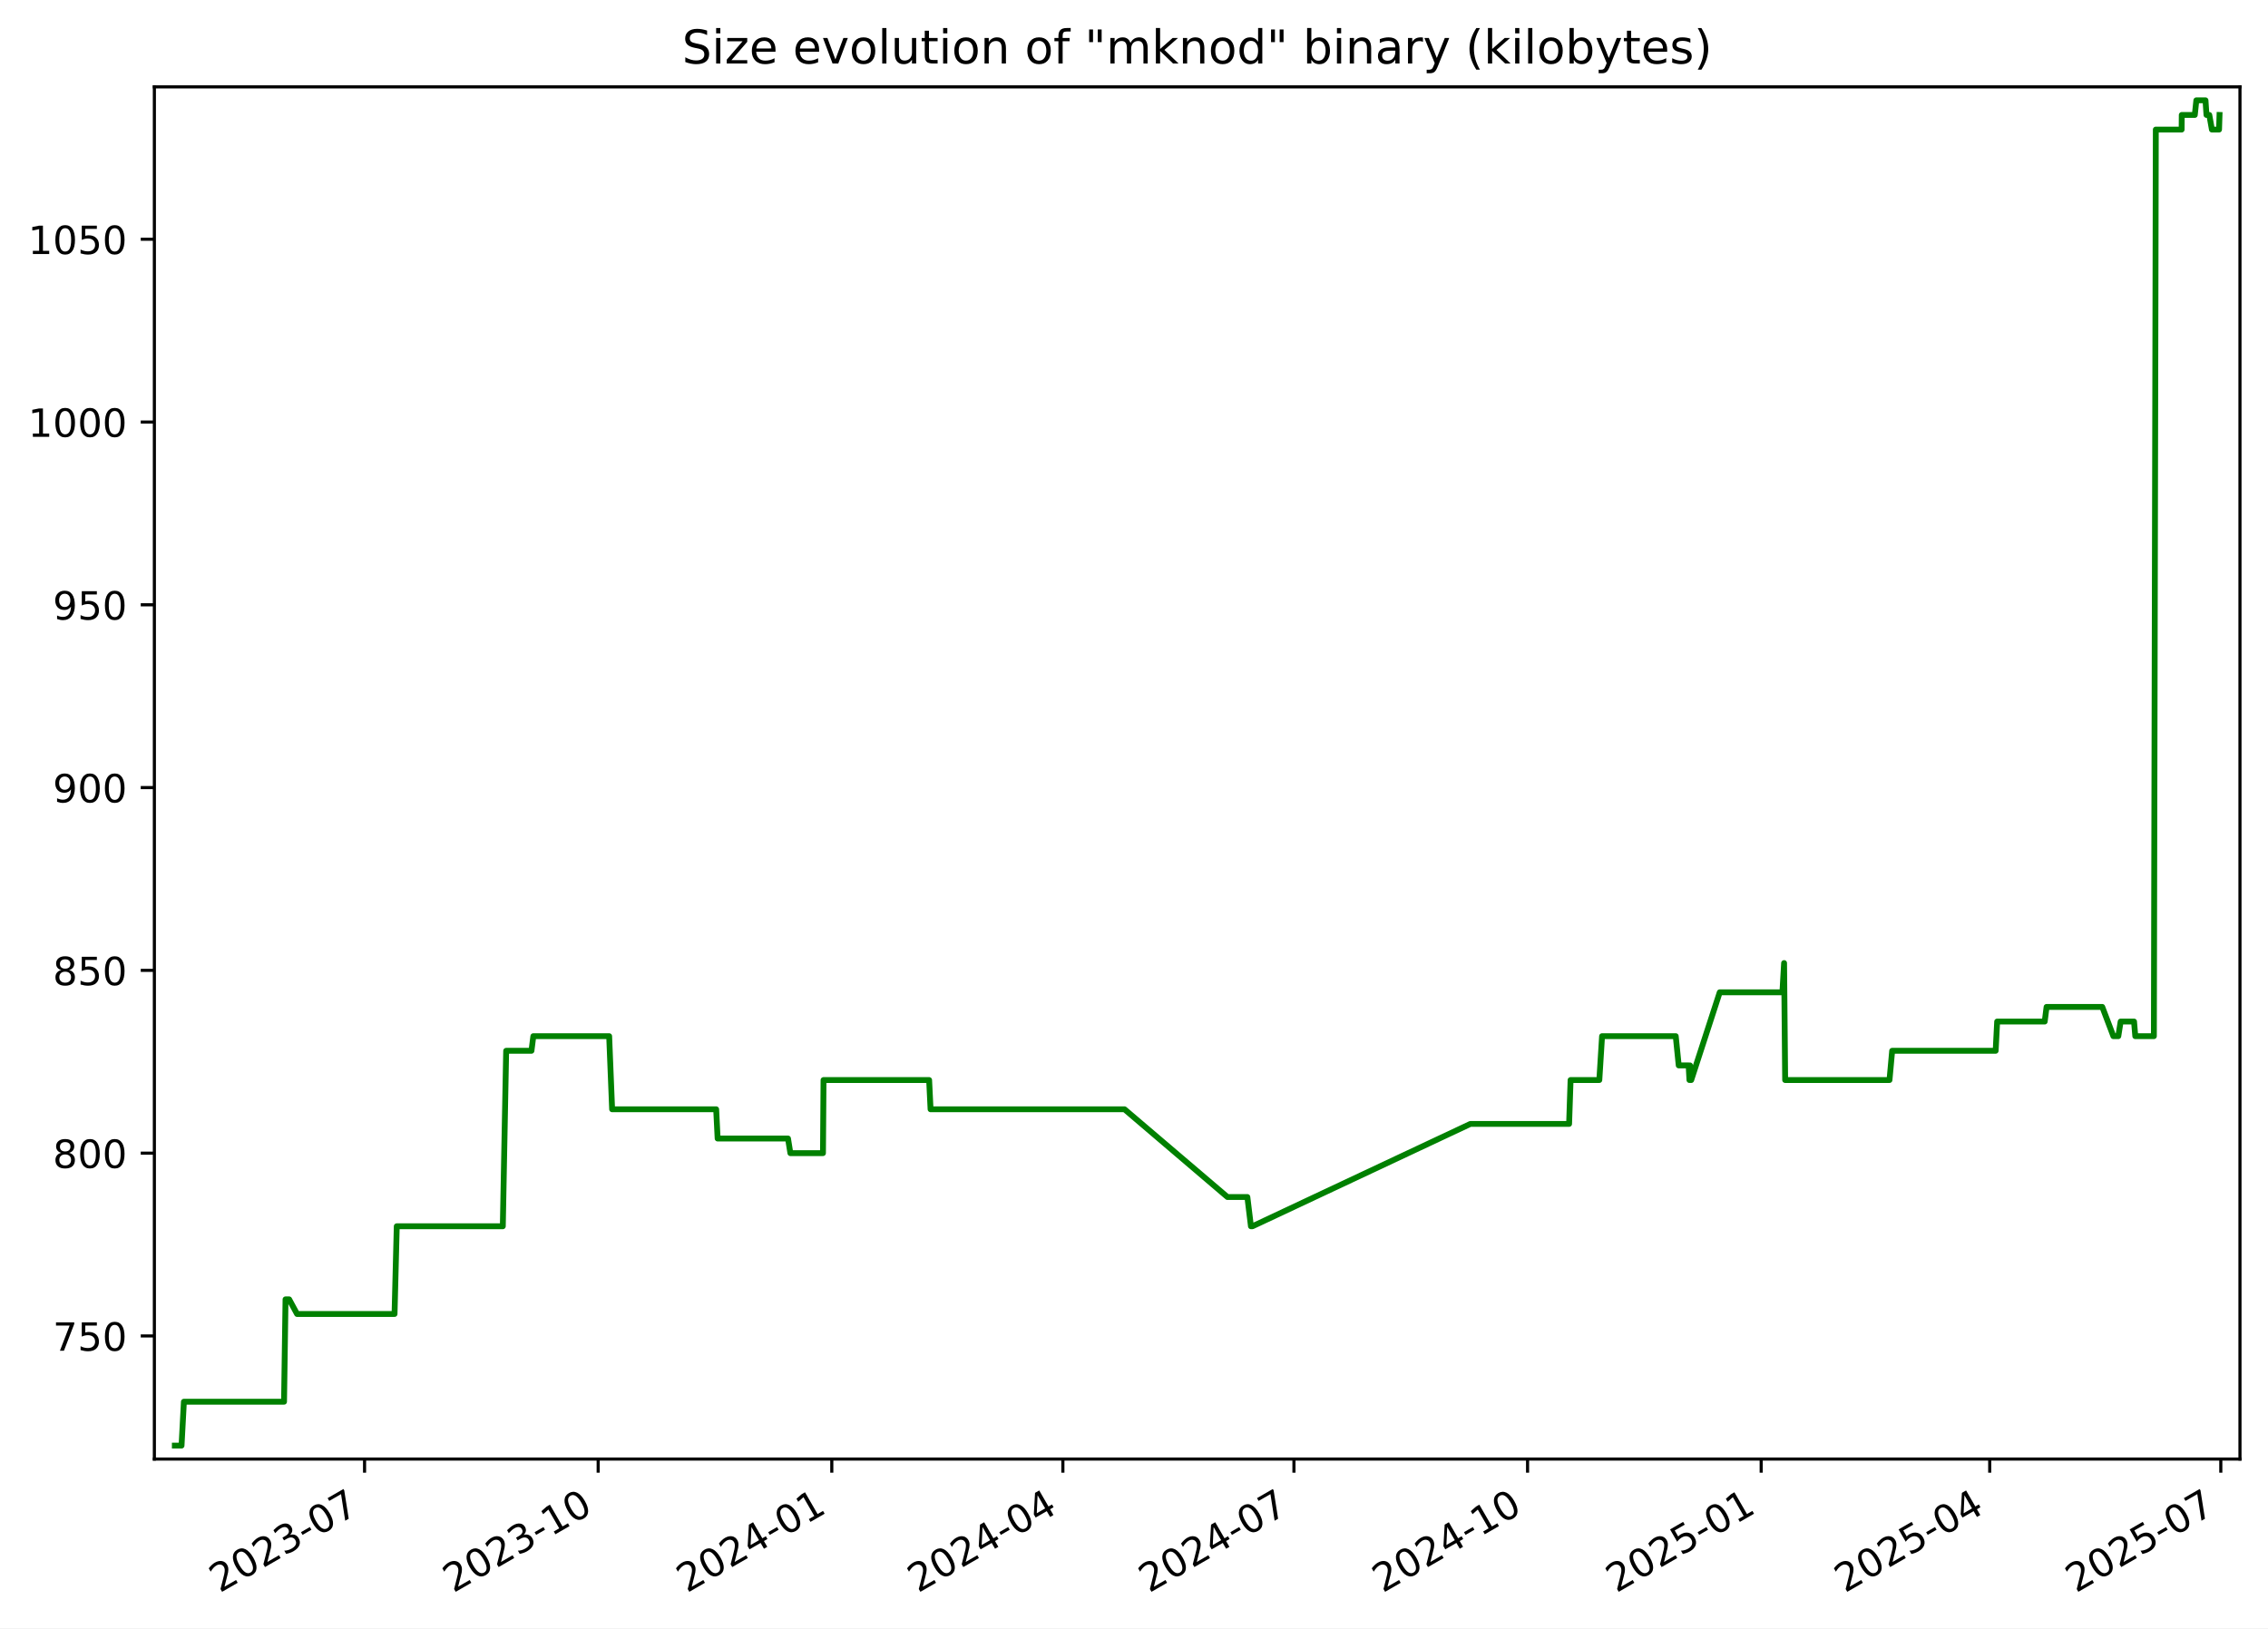
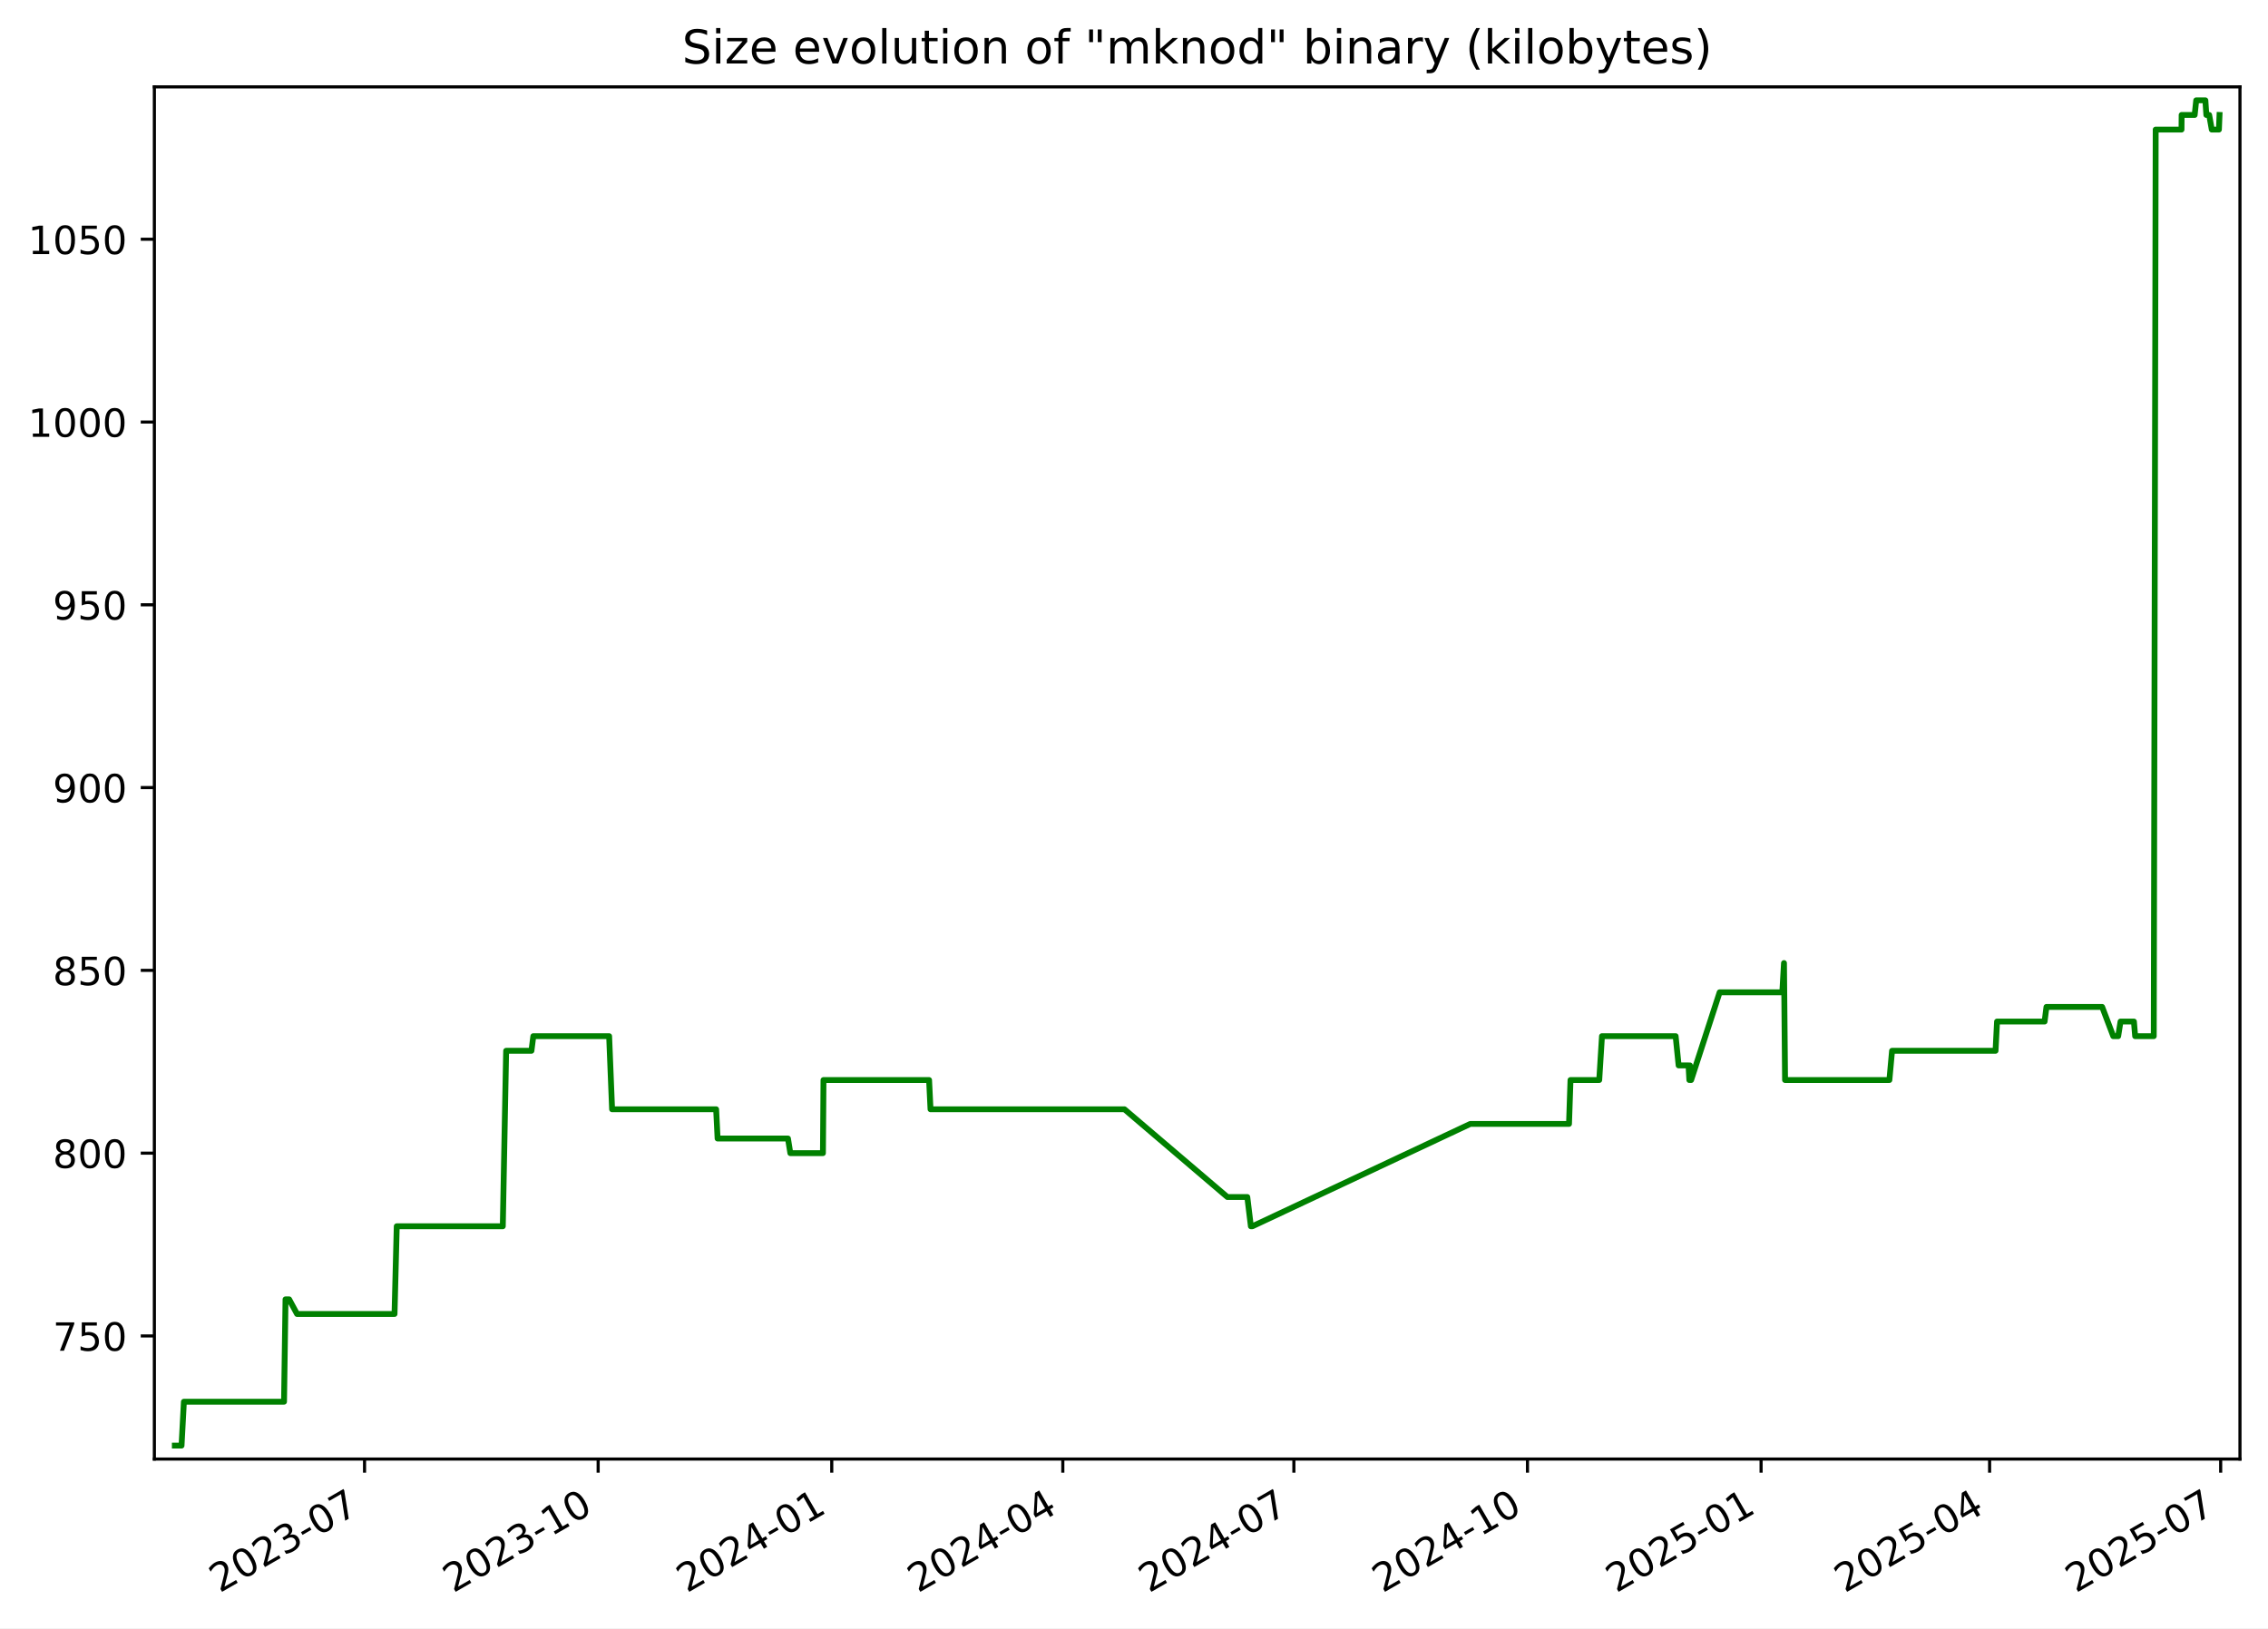
<svg xmlns="http://www.w3.org/2000/svg" xmlns:xlink="http://www.w3.org/1999/xlink" width="582.53pt" height="418.303pt" viewBox="0 0 582.53 418.303" version="1.1">
  <defs>
    <style type="text/css">*{stroke-linejoin: round; stroke-linecap: butt}</style>
  </defs>
  <g id="figure_1">
    <g id="patch_1">
      <path d="M -0 418.303  L 582.53 418.303  L 582.53 0  L -0 0  z " style="fill: #ffffff" />
    </g>
    <g id="axes_1">
      <g id="patch_2">
        <path d="M 39.65 374.83  L 575.33 374.83  L 575.33 22.318  L 39.65 22.318  z " style="fill: #ffffff" />
      </g>
      <g id="matplotlib.axis_1">
        <g id="xtick_1">
          <g id="line2d_1">
            <defs>
-               <path id="m5fc59eeb77" d="M 0 0  L 0 3.5  " style="stroke: #000000; stroke-width: 0.8" />
+               <path id="ma6e992147c" d="M 0 0  L 0 3.5  " style="stroke: #000000; stroke-width: 0.8" />
            </defs>
            <g>
-               <use xlink:href="#m5fc59eeb77" x="93.636" y="374.83" style="stroke: #000000; stroke-width: 0.8" />
+               <use xlink:href="#ma6e992147c" x="93.633" y="374.83" style="stroke: #000000; stroke-width: 0.8" />
            </g>
          </g>
          <g id="text_1">
-             <g transform="translate(56.411 409.302) rotate(-30) scale(0.1 -0.1)">
+             <g transform="translate(56.40795 409.302) rotate(-30) scale(0.1 -0.1)">
              <defs>
                <path id="DejaVuSans-32" d="M 1228 531  L 3431 531  L 3431 0  L 469 0  L 469 531  Q 828 903 1448 1529  Q 2069 2156 2228 2338  Q 2531 2678 2651 2914  Q 2772 3150 2772 3378  Q 2772 3750 2511 3984  Q 2250 4219 1831 4219  Q 1534 4219 1204 4116  Q 875 4013 500 3803  L 500 4441  Q 881 4594 1212 4672  Q 1544 4750 1819 4750  Q 2544 4750 2975 4387  Q 3406 4025 3406 3419  Q 3406 3131 3298 2873  Q 3191 2616 2906 2266  Q 2828 2175 2409 1742  Q 1991 1309 1228 531  z " transform="scale(0.015625)" />
                <path id="DejaVuSans-30" d="M 2034 4250  Q 1547 4250 1301 3770  Q 1056 3291 1056 2328  Q 1056 1369 1301 889  Q 1547 409 2034 409  Q 2525 409 2770 889  Q 3016 1369 3016 2328  Q 3016 3291 2770 3770  Q 2525 4250 2034 4250  z M 2034 4750  Q 2819 4750 3233 4129  Q 3647 3509 3647 2328  Q 3647 1150 3233 529  Q 2819 -91 2034 -91  Q 1250 -91 836 529  Q 422 1150 422 2328  Q 422 3509 836 4129  Q 1250 4750 2034 4750  z " transform="scale(0.015625)" />
                <path id="DejaVuSans-33" d="M 2597 2516  Q 3050 2419 3304 2112  Q 3559 1806 3559 1356  Q 3559 666 3084 287  Q 2609 -91 1734 -91  Q 1441 -91 1130 -33  Q 819 25 488 141  L 488 750  Q 750 597 1062 519  Q 1375 441 1716 441  Q 2309 441 2620 675  Q 2931 909 2931 1356  Q 2931 1769 2642 2001  Q 2353 2234 1838 2234  L 1294 2234  L 1294 2753  L 1863 2753  Q 2328 2753 2575 2939  Q 2822 3125 2822 3475  Q 2822 3834 2567 4026  Q 2313 4219 1838 4219  Q 1578 4219 1281 4162  Q 984 4106 628 3988  L 628 4550  Q 988 4650 1302 4700  Q 1616 4750 1894 4750  Q 2613 4750 3031 4423  Q 3450 4097 3450 3541  Q 3450 3153 3228 2886  Q 3006 2619 2597 2516  z " transform="scale(0.015625)" />
                <path id="DejaVuSans-2d" d="M 313 2009  L 1997 2009  L 1997 1497  L 313 1497  L 313 2009  z " transform="scale(0.015625)" />
                <path id="DejaVuSans-37" d="M 525 4666  L 3525 4666  L 3525 4397  L 1831 0  L 1172 0  L 2766 4134  L 525 4134  L 525 4666  z " transform="scale(0.015625)" />
              </defs>
              <use xlink:href="#DejaVuSans-32" />
              <use xlink:href="#DejaVuSans-30" x="63.623" />
              <use xlink:href="#DejaVuSans-32" x="127.246" />
              <use xlink:href="#DejaVuSans-33" x="190.869" />
              <use xlink:href="#DejaVuSans-2d" x="254.492" />
              <use xlink:href="#DejaVuSans-30" x="290.576" />
              <use xlink:href="#DejaVuSans-37" x="354.199" />
            </g>
          </g>
        </g>
        <g id="xtick_2">
          <g id="line2d_2">
            <g>
-               <use xlink:href="#m5fc59eeb77" x="153.64" y="374.83" style="stroke: #000000; stroke-width: 0.8" />
+               <use xlink:href="#ma6e992147c" x="153.633" y="374.83" style="stroke: #000000; stroke-width: 0.8" />
            </g>
          </g>
          <g id="text_2">
-             <g transform="translate(116.415 409.302) rotate(-30) scale(0.1 -0.1)">
+             <g transform="translate(116.4082 409.302) rotate(-30) scale(0.1 -0.1)">
              <defs>
                <path id="DejaVuSans-31" d="M 794 531  L 1825 531  L 1825 4091  L 703 3866  L 703 4441  L 1819 4666  L 2450 4666  L 2450 531  L 3481 531  L 3481 0  L 794 0  L 794 531  z " transform="scale(0.015625)" />
              </defs>
              <use xlink:href="#DejaVuSans-32" />
              <use xlink:href="#DejaVuSans-30" x="63.623" />
              <use xlink:href="#DejaVuSans-32" x="127.246" />
              <use xlink:href="#DejaVuSans-33" x="190.869" />
              <use xlink:href="#DejaVuSans-2d" x="254.492" />
              <use xlink:href="#DejaVuSans-31" x="290.576" />
              <use xlink:href="#DejaVuSans-30" x="354.199" />
            </g>
          </g>
        </g>
        <g id="xtick_3">
          <g id="line2d_3">
            <g>
-               <use xlink:href="#m5fc59eeb77" x="213.644" y="374.83" style="stroke: #000000; stroke-width: 0.8" />
+               <use xlink:href="#ma6e992147c" x="213.633" y="374.83" style="stroke: #000000; stroke-width: 0.8" />
            </g>
          </g>
          <g id="text_3">
-             <g transform="translate(176.419 409.302) rotate(-30) scale(0.1 -0.1)">
+             <g transform="translate(176.4084 409.302) rotate(-30) scale(0.1 -0.1)">
              <defs>
                <path id="DejaVuSans-34" d="M 2419 4116  L 825 1625  L 2419 1625  L 2419 4116  z M 2253 4666  L 3047 4666  L 3047 1625  L 3713 1625  L 3713 1100  L 3047 1100  L 3047 0  L 2419 0  L 2419 1100  L 313 1100  L 313 1709  L 2253 4666  z " transform="scale(0.015625)" />
              </defs>
              <use xlink:href="#DejaVuSans-32" />
              <use xlink:href="#DejaVuSans-30" x="63.623" />
              <use xlink:href="#DejaVuSans-32" x="127.246" />
              <use xlink:href="#DejaVuSans-34" x="190.869" />
              <use xlink:href="#DejaVuSans-2d" x="254.492" />
              <use xlink:href="#DejaVuSans-30" x="290.576" />
              <use xlink:href="#DejaVuSans-31" x="354.199" />
            </g>
          </g>
        </g>
        <g id="xtick_4">
          <g id="line2d_4">
            <g>
-               <use xlink:href="#m5fc59eeb77" x="272.996" y="374.83" style="stroke: #000000; stroke-width: 0.8" />
+               <use xlink:href="#ma6e992147c" x="272.981" y="374.83" style="stroke: #000000; stroke-width: 0.8" />
            </g>
          </g>
          <g id="text_4">
-             <g transform="translate(235.7708 409.302) rotate(-30) scale(0.1 -0.1)">
+             <g transform="translate(235.7565 409.302) rotate(-30) scale(0.1 -0.1)">
              <use xlink:href="#DejaVuSans-32" />
              <use xlink:href="#DejaVuSans-30" x="63.623" />
              <use xlink:href="#DejaVuSans-32" x="127.246" />
              <use xlink:href="#DejaVuSans-34" x="190.869" />
              <use xlink:href="#DejaVuSans-2d" x="254.492" />
              <use xlink:href="#DejaVuSans-30" x="290.576" />
              <use xlink:href="#DejaVuSans-34" x="354.199" />
            </g>
          </g>
        </g>
        <g id="xtick_5">
          <g id="line2d_5">
            <g>
-               <use xlink:href="#m5fc59eeb77" x="332.347" y="374.83" style="stroke: #000000; stroke-width: 0.8" />
+               <use xlink:href="#ma6e992147c" x="332.329" y="374.83" style="stroke: #000000; stroke-width: 0.8" />
            </g>
          </g>
          <g id="text_5">
-             <g transform="translate(295.1225 409.302) rotate(-30) scale(0.1 -0.1)">
+             <g transform="translate(295.1045 409.302) rotate(-30) scale(0.1 -0.1)">
              <use xlink:href="#DejaVuSans-32" />
              <use xlink:href="#DejaVuSans-30" x="63.623" />
              <use xlink:href="#DejaVuSans-32" x="127.246" />
              <use xlink:href="#DejaVuSans-34" x="190.869" />
              <use xlink:href="#DejaVuSans-2d" x="254.492" />
              <use xlink:href="#DejaVuSans-30" x="290.576" />
              <use xlink:href="#DejaVuSans-37" x="354.199" />
            </g>
          </g>
        </g>
        <g id="xtick_6">
          <g id="line2d_6">
            <g>
-               <use xlink:href="#m5fc59eeb77" x="392.351" y="374.83" style="stroke: #000000; stroke-width: 0.8" />
+               <use xlink:href="#ma6e992147c" x="392.33" y="374.83" style="stroke: #000000; stroke-width: 0.8" />
            </g>
          </g>
          <g id="text_6">
-             <g transform="translate(355.1265 409.302) rotate(-30) scale(0.1 -0.1)">
+             <g transform="translate(355.1048 409.302) rotate(-30) scale(0.1 -0.1)">
              <use xlink:href="#DejaVuSans-32" />
              <use xlink:href="#DejaVuSans-30" x="63.623" />
              <use xlink:href="#DejaVuSans-32" x="127.246" />
              <use xlink:href="#DejaVuSans-34" x="190.869" />
              <use xlink:href="#DejaVuSans-2d" x="254.492" />
              <use xlink:href="#DejaVuSans-31" x="290.576" />
              <use xlink:href="#DejaVuSans-30" x="354.199" />
            </g>
          </g>
        </g>
        <g id="xtick_7">
          <g id="line2d_7">
            <g>
-               <use xlink:href="#m5fc59eeb77" x="452.355" y="374.83" style="stroke: #000000; stroke-width: 0.8" />
+               <use xlink:href="#ma6e992147c" x="452.33" y="374.83" style="stroke: #000000; stroke-width: 0.8" />
            </g>
          </g>
          <g id="text_7">
-             <g transform="translate(415.1305 409.302) rotate(-30) scale(0.1 -0.1)">
+             <g transform="translate(415.105 409.302) rotate(-30) scale(0.1 -0.1)">
              <defs>
                <path id="DejaVuSans-35" d="M 691 4666  L 3169 4666  L 3169 4134  L 1269 4134  L 1269 2991  Q 1406 3038 1543 3061  Q 1681 3084 1819 3084  Q 2600 3084 3056 2656  Q 3513 2228 3513 1497  Q 3513 744 3044 326  Q 2575 -91 1722 -91  Q 1428 -91 1123 -41  Q 819 9 494 109  L 494 744  Q 775 591 1075 516  Q 1375 441 1709 441  Q 2250 441 2565 725  Q 2881 1009 2881 1497  Q 2881 1984 2565 2268  Q 2250 2553 1709 2553  Q 1456 2553 1204 2497  Q 953 2441 691 2322  L 691 4666  z " transform="scale(0.015625)" />
              </defs>
              <use xlink:href="#DejaVuSans-32" />
              <use xlink:href="#DejaVuSans-30" x="63.623" />
              <use xlink:href="#DejaVuSans-32" x="127.246" />
              <use xlink:href="#DejaVuSans-35" x="190.869" />
              <use xlink:href="#DejaVuSans-2d" x="254.492" />
              <use xlink:href="#DejaVuSans-30" x="290.576" />
              <use xlink:href="#DejaVuSans-31" x="354.199" />
            </g>
          </g>
        </g>
        <g id="xtick_8">
          <g id="line2d_8">
            <g>
-               <use xlink:href="#m5fc59eeb77" x="511.055" y="374.83" style="stroke: #000000; stroke-width: 0.8" />
+               <use xlink:href="#ma6e992147c" x="511.026" y="374.83" style="stroke: #000000; stroke-width: 0.8" />
            </g>
          </g>
          <g id="text_8">
-             <g transform="translate(473.8301 409.302) rotate(-30) scale(0.1 -0.1)">
+             <g transform="translate(473.8009 409.302) rotate(-30) scale(0.1 -0.1)">
              <use xlink:href="#DejaVuSans-32" />
              <use xlink:href="#DejaVuSans-30" x="63.623" />
              <use xlink:href="#DejaVuSans-32" x="127.246" />
              <use xlink:href="#DejaVuSans-35" x="190.869" />
              <use xlink:href="#DejaVuSans-2d" x="254.492" />
              <use xlink:href="#DejaVuSans-30" x="290.576" />
              <use xlink:href="#DejaVuSans-34" x="354.199" />
            </g>
          </g>
        </g>
        <g id="xtick_9">
          <g id="line2d_9">
            <g>
-               <use xlink:href="#m5fc59eeb77" x="570.407" y="374.83" style="stroke: #000000; stroke-width: 0.8" />
+               <use xlink:href="#ma6e992147c" x="570.374" y="374.83" style="stroke: #000000; stroke-width: 0.8" />
            </g>
          </g>
          <g id="text_9">
-             <g transform="translate(533.1819 409.302) rotate(-30) scale(0.1 -0.1)">
+             <g transform="translate(533.1489 409.302) rotate(-30) scale(0.1 -0.1)">
              <use xlink:href="#DejaVuSans-32" />
              <use xlink:href="#DejaVuSans-30" x="63.623" />
              <use xlink:href="#DejaVuSans-32" x="127.246" />
              <use xlink:href="#DejaVuSans-35" x="190.869" />
              <use xlink:href="#DejaVuSans-2d" x="254.492" />
              <use xlink:href="#DejaVuSans-30" x="290.576" />
              <use xlink:href="#DejaVuSans-37" x="354.199" />
            </g>
          </g>
        </g>
      </g>
      <g id="matplotlib.axis_2">
        <g id="ytick_1">
          <g id="line2d_10">
            <defs>
-               <path id="m96cfb6b742" d="M 0 0  L -3.5 0  " style="stroke: #000000; stroke-width: 0.8" />
+               <path id="mefb0d5272a" d="M 0 0  L -3.5 0  " style="stroke: #000000; stroke-width: 0.8" />
            </defs>
            <g>
-               <use xlink:href="#m96cfb6b742" x="39.65" y="343.2" style="stroke: #000000; stroke-width: 0.8" />
+               <use xlink:href="#mefb0d5272a" x="39.65" y="343.2" style="stroke: #000000; stroke-width: 0.8" />
            </g>
          </g>
          <g id="text_10">
            <g transform="translate(13.5625 346.9994) scale(0.1 -0.1)">
              <use xlink:href="#DejaVuSans-37" />
              <use xlink:href="#DejaVuSans-35" x="63.623" />
              <use xlink:href="#DejaVuSans-30" x="127.246" />
            </g>
          </g>
        </g>
        <g id="ytick_2">
          <g id="line2d_11">
            <g>
-               <use xlink:href="#m96cfb6b742" x="39.65" y="296.244" style="stroke: #000000; stroke-width: 0.8" />
+               <use xlink:href="#mefb0d5272a" x="39.65" y="296.244" style="stroke: #000000; stroke-width: 0.8" />
            </g>
          </g>
          <g id="text_11">
            <g transform="translate(13.5625 300.0429) scale(0.1 -0.1)">
              <defs>
                <path id="DejaVuSans-38" d="M 2034 2216  Q 1584 2216 1326 1975  Q 1069 1734 1069 1313  Q 1069 891 1326 650  Q 1584 409 2034 409  Q 2484 409 2743 651  Q 3003 894 3003 1313  Q 3003 1734 2745 1975  Q 2488 2216 2034 2216  z M 1403 2484  Q 997 2584 770 2862  Q 544 3141 544 3541  Q 544 4100 942 4425  Q 1341 4750 2034 4750  Q 2731 4750 3128 4425  Q 3525 4100 3525 3541  Q 3525 3141 3298 2862  Q 3072 2584 2669 2484  Q 3125 2378 3379 2068  Q 3634 1759 3634 1313  Q 3634 634 3220 271  Q 2806 -91 2034 -91  Q 1263 -91 848 271  Q 434 634 434 1313  Q 434 1759 690 2068  Q 947 2378 1403 2484  z M 1172 3481  Q 1172 3119 1398 2916  Q 1625 2713 2034 2713  Q 2441 2713 2670 2916  Q 2900 3119 2900 3481  Q 2900 3844 2670 4047  Q 2441 4250 2034 4250  Q 1625 4250 1398 4047  Q 1172 3844 1172 3481  z " transform="scale(0.015625)" />
              </defs>
              <use xlink:href="#DejaVuSans-38" />
              <use xlink:href="#DejaVuSans-30" x="63.623" />
              <use xlink:href="#DejaVuSans-30" x="127.246" />
            </g>
          </g>
        </g>
        <g id="ytick_3">
          <g id="line2d_12">
            <g>
-               <use xlink:href="#m96cfb6b742" x="39.65" y="249.287" style="stroke: #000000; stroke-width: 0.8" />
+               <use xlink:href="#mefb0d5272a" x="39.65" y="249.287" style="stroke: #000000; stroke-width: 0.8" />
            </g>
          </g>
          <g id="text_12">
            <g transform="translate(13.5625 253.0864) scale(0.1 -0.1)">
              <use xlink:href="#DejaVuSans-38" />
              <use xlink:href="#DejaVuSans-35" x="63.623" />
              <use xlink:href="#DejaVuSans-30" x="127.246" />
            </g>
          </g>
        </g>
        <g id="ytick_4">
          <g id="line2d_13">
            <g>
-               <use xlink:href="#m96cfb6b742" x="39.65" y="202.331" style="stroke: #000000; stroke-width: 0.8" />
+               <use xlink:href="#mefb0d5272a" x="39.65" y="202.331" style="stroke: #000000; stroke-width: 0.8" />
            </g>
          </g>
          <g id="text_13">
            <g transform="translate(13.5625 206.1299) scale(0.1 -0.1)">
              <defs>
                <path id="DejaVuSans-39" d="M 703 97  L 703 672  Q 941 559 1184 500  Q 1428 441 1663 441  Q 2288 441 2617 861  Q 2947 1281 2994 2138  Q 2813 1869 2534 1725  Q 2256 1581 1919 1581  Q 1219 1581 811 2004  Q 403 2428 403 3163  Q 403 3881 828 4315  Q 1253 4750 1959 4750  Q 2769 4750 3195 4129  Q 3622 3509 3622 2328  Q 3622 1225 3098 567  Q 2575 -91 1691 -91  Q 1453 -91 1209 -44  Q 966 3 703 97  z M 1959 2075  Q 2384 2075 2632 2365  Q 2881 2656 2881 3163  Q 2881 3666 2632 3958  Q 2384 4250 1959 4250  Q 1534 4250 1286 3958  Q 1038 3666 1038 3163  Q 1038 2656 1286 2365  Q 1534 2075 1959 2075  z " transform="scale(0.015625)" />
              </defs>
              <use xlink:href="#DejaVuSans-39" />
              <use xlink:href="#DejaVuSans-30" x="63.623" />
              <use xlink:href="#DejaVuSans-30" x="127.246" />
            </g>
          </g>
        </g>
        <g id="ytick_5">
          <g id="line2d_14">
            <g>
-               <use xlink:href="#m96cfb6b742" x="39.65" y="155.374" style="stroke: #000000; stroke-width: 0.8" />
+               <use xlink:href="#mefb0d5272a" x="39.65" y="155.374" style="stroke: #000000; stroke-width: 0.8" />
            </g>
          </g>
          <g id="text_14">
            <g transform="translate(13.5625 159.1733) scale(0.1 -0.1)">
              <use xlink:href="#DejaVuSans-39" />
              <use xlink:href="#DejaVuSans-35" x="63.623" />
              <use xlink:href="#DejaVuSans-30" x="127.246" />
            </g>
          </g>
        </g>
        <g id="ytick_6">
          <g id="line2d_15">
            <g>
-               <use xlink:href="#m96cfb6b742" x="39.65" y="108.418" style="stroke: #000000; stroke-width: 0.8" />
+               <use xlink:href="#mefb0d5272a" x="39.65" y="108.418" style="stroke: #000000; stroke-width: 0.8" />
            </g>
          </g>
          <g id="text_15">
            <g transform="translate(7.2 112.2168) scale(0.1 -0.1)">
              <use xlink:href="#DejaVuSans-31" />
              <use xlink:href="#DejaVuSans-30" x="63.623" />
              <use xlink:href="#DejaVuSans-30" x="127.246" />
              <use xlink:href="#DejaVuSans-30" x="190.869" />
            </g>
          </g>
        </g>
        <g id="ytick_7">
          <g id="line2d_16">
            <g>
-               <use xlink:href="#m96cfb6b742" x="39.65" y="61.461" style="stroke: #000000; stroke-width: 0.8" />
+               <use xlink:href="#mefb0d5272a" x="39.65" y="61.461" style="stroke: #000000; stroke-width: 0.8" />
            </g>
          </g>
          <g id="text_16">
            <g transform="translate(7.2 65.2603) scale(0.1 -0.1)">
              <use xlink:href="#DejaVuSans-31" />
              <use xlink:href="#DejaVuSans-30" x="63.623" />
              <use xlink:href="#DejaVuSans-35" x="127.246" />
              <use xlink:href="#DejaVuSans-30" x="190.869" />
            </g>
          </g>
        </g>
      </g>
      <g id="line2d_17">
-         <path d="M 44.902 371.374  L 46.628 371.374  L 47.232 360.105  L 72.956 360.105  L 73.338 333.809  L 74.27 333.809  L 76.303 337.565  L 101.338 337.565  L 101.906 315.026  L 129.148 315.026  L 130.007 269.948  L 136.506 269.948  L 136.985 266.192  L 156.464 266.192  L 157.22 284.974  L 183.948 284.974  L 184.321 292.487  L 202.401 292.487  L 203.006 296.244  L 211.38 296.244  L 211.521 277.461  L 238.647 277.461  L 239.013 284.974  L 288.832 284.974  L 315.267 307.513  L 320.383 307.513  L 321.301 315.026  L 321.699 315.026  L 377.667 288.731  L 403.019 288.731  L 403.399 277.461  L 410.782 277.461  L 411.487 266.192  L 430.41 266.192  L 431.175 273.705  L 433.723 273.705  L 433.93 277.461  L 434.073 273.705  L 434.269 277.461  L 434.386 277.461  L 441.712 254.922  L 457.805 254.922  L 458.24 247.409  L 458.513 277.461  L 485.311 277.461  L 485.996 269.948  L 512.58 269.948  L 512.965 262.435  L 525.18 262.435  L 525.656 258.678  L 539.963 258.678  L 542.813 266.192  L 544.083 266.192  L 544.683 262.435  L 548.126 262.435  L 548.44 266.192  L 553.221 266.192  L 553.716 33.287  L 560.348 33.287  L 560.378 29.531  L 563.728 29.531  L 564.124 25.774  L 566.476 25.774  L 566.728 29.531  L 567.453 29.531  L 568.12 33.287  L 569.958 33.287  L 570.078 29.531  L 570.078 29.531  " clip-path="url(#p302f43a75e)" style="fill: none; stroke: #008000; stroke-width: 1.5; stroke-linecap: square" />
+         <path d="M 44.902 371.374  L 46.628 371.374  L 47.232 360.105  L 72.954 360.105  L 73.336 333.809  L 74.268 333.809  L 76.301 337.565  L 101.335 337.565  L 101.903 315.026  L 129.143 315.026  L 130.002 269.948  L 136.501 269.948  L 136.98 266.192  L 156.457 266.192  L 157.213 284.974  L 183.939 284.974  L 184.312 292.487  L 202.391 292.487  L 202.996 296.244  L 211.37 296.244  L 211.511 277.461  L 238.635 277.461  L 239.001 284.974  L 288.817 284.974  L 315.25 307.513  L 320.365 307.513  L 321.284 315.026  L 321.681 315.026  L 377.646 288.731  L 402.997 288.731  L 403.377 277.461  L 410.759 277.461  L 411.464 266.192  L 430.385 266.192  L 431.151 273.705  L 433.698 273.705  L 433.906 277.461  L 434.049 273.705  L 434.245 277.461  L 434.362 277.461  L 441.687 254.922  L 457.779 254.922  L 458.214 247.409  L 458.488 277.461  L 485.283 277.461  L 485.968 269.948  L 512.551 269.948  L 512.935 262.435  L 525.15 262.435  L 525.626 258.678  L 539.932 258.678  L 542.782 266.192  L 544.052 266.192  L 544.652 262.435  L 548.095 262.435  L 548.408 266.192  L 553.189 266.192  L 553.684 33.287  L 560.316 33.287  L 560.346 29.531  L 563.696 29.531  L 564.091 25.774  L 566.443 25.774  L 566.695 29.531  L 567.421 29.531  L 568.087 33.287  L 569.925 33.287  L 570.078 29.531  L 570.078 29.531  " clip-path="url(#p85cdf45a64)" style="fill: none; stroke: #008000; stroke-width: 1.5; stroke-linecap: square" />
      </g>
      <g id="patch_3">
        <path d="M 39.65 374.83  L 39.65 22.318  " style="fill: none; stroke: #000000; stroke-width: 0.8; stroke-linejoin: miter; stroke-linecap: square" />
      </g>
      <g id="patch_4">
        <path d="M 575.33 374.83  L 575.33 22.318  " style="fill: none; stroke: #000000; stroke-width: 0.8; stroke-linejoin: miter; stroke-linecap: square" />
      </g>
      <g id="patch_5">
        <path d="M 39.65 374.83  L 575.33 374.83  " style="fill: none; stroke: #000000; stroke-width: 0.8; stroke-linejoin: miter; stroke-linecap: square" />
      </g>
      <g id="patch_6">
        <path d="M 39.65 22.318  L 575.33 22.318  " style="fill: none; stroke: #000000; stroke-width: 0.8; stroke-linejoin: miter; stroke-linecap: square" />
      </g>
      <g id="text_17">
        <g transform="translate(175.1928 16.31812) scale(0.12 -0.12)">
          <defs>
            <path id="DejaVuSans-53" d="M 3425 4513  L 3425 3897  Q 3066 4069 2747 4153  Q 2428 4238 2131 4238  Q 1616 4238 1336 4038  Q 1056 3838 1056 3469  Q 1056 3159 1242 3001  Q 1428 2844 1947 2747  L 2328 2669  Q 3034 2534 3370 2195  Q 3706 1856 3706 1288  Q 3706 609 3251 259  Q 2797 -91 1919 -91  Q 1588 -91 1214 -16  Q 841 59 441 206  L 441 856  Q 825 641 1194 531  Q 1563 422 1919 422  Q 2459 422 2753 634  Q 3047 847 3047 1241  Q 3047 1584 2836 1778  Q 2625 1972 2144 2069  L 1759 2144  Q 1053 2284 737 2584  Q 422 2884 422 3419  Q 422 4038 858 4394  Q 1294 4750 2059 4750  Q 2388 4750 2728 4690  Q 3069 4631 3425 4513  z " transform="scale(0.015625)" />
            <path id="DejaVuSans-69" d="M 603 3500  L 1178 3500  L 1178 0  L 603 0  L 603 3500  z M 603 4863  L 1178 4863  L 1178 4134  L 603 4134  L 603 4863  z " transform="scale(0.015625)" />
            <path id="DejaVuSans-7a" d="M 353 3500  L 3084 3500  L 3084 2975  L 922 459  L 3084 459  L 3084 0  L 275 0  L 275 525  L 2438 3041  L 353 3041  L 353 3500  z " transform="scale(0.015625)" />
            <path id="DejaVuSans-65" d="M 3597 1894  L 3597 1613  L 953 1613  Q 991 1019 1311 708  Q 1631 397 2203 397  Q 2534 397 2845 478  Q 3156 559 3463 722  L 3463 178  Q 3153 47 2828 -22  Q 2503 -91 2169 -91  Q 1331 -91 842 396  Q 353 884 353 1716  Q 353 2575 817 3079  Q 1281 3584 2069 3584  Q 2775 3584 3186 3129  Q 3597 2675 3597 1894  z M 3022 2063  Q 3016 2534 2758 2815  Q 2500 3097 2075 3097  Q 1594 3097 1305 2825  Q 1016 2553 972 2059  L 3022 2063  z " transform="scale(0.015625)" />
            <path id="DejaVuSans-20" transform="scale(0.015625)" />
            <path id="DejaVuSans-76" d="M 191 3500  L 800 3500  L 1894 563  L 2988 3500  L 3597 3500  L 2284 0  L 1503 0  L 191 3500  z " transform="scale(0.015625)" />
            <path id="DejaVuSans-6f" d="M 1959 3097  Q 1497 3097 1228 2736  Q 959 2375 959 1747  Q 959 1119 1226 758  Q 1494 397 1959 397  Q 2419 397 2687 759  Q 2956 1122 2956 1747  Q 2956 2369 2687 2733  Q 2419 3097 1959 3097  z M 1959 3584  Q 2709 3584 3137 3096  Q 3566 2609 3566 1747  Q 3566 888 3137 398  Q 2709 -91 1959 -91  Q 1206 -91 779 398  Q 353 888 353 1747  Q 353 2609 779 3096  Q 1206 3584 1959 3584  z " transform="scale(0.015625)" />
            <path id="DejaVuSans-6c" d="M 603 4863  L 1178 4863  L 1178 0  L 603 0  L 603 4863  z " transform="scale(0.015625)" />
            <path id="DejaVuSans-75" d="M 544 1381  L 544 3500  L 1119 3500  L 1119 1403  Q 1119 906 1312 657  Q 1506 409 1894 409  Q 2359 409 2629 706  Q 2900 1003 2900 1516  L 2900 3500  L 3475 3500  L 3475 0  L 2900 0  L 2900 538  Q 2691 219 2414 64  Q 2138 -91 1772 -91  Q 1169 -91 856 284  Q 544 659 544 1381  z M 1991 3584  L 1991 3584  z " transform="scale(0.015625)" />
            <path id="DejaVuSans-74" d="M 1172 4494  L 1172 3500  L 2356 3500  L 2356 3053  L 1172 3053  L 1172 1153  Q 1172 725 1289 603  Q 1406 481 1766 481  L 2356 481  L 2356 0  L 1766 0  Q 1100 0 847 248  Q 594 497 594 1153  L 594 3053  L 172 3053  L 172 3500  L 594 3500  L 594 4494  L 1172 4494  z " transform="scale(0.015625)" />
            <path id="DejaVuSans-6e" d="M 3513 2113  L 3513 0  L 2938 0  L 2938 2094  Q 2938 2591 2744 2837  Q 2550 3084 2163 3084  Q 1697 3084 1428 2787  Q 1159 2491 1159 1978  L 1159 0  L 581 0  L 581 3500  L 1159 3500  L 1159 2956  Q 1366 3272 1645 3428  Q 1925 3584 2291 3584  Q 2894 3584 3203 3211  Q 3513 2838 3513 2113  z " transform="scale(0.015625)" />
            <path id="DejaVuSans-66" d="M 2375 4863  L 2375 4384  L 1825 4384  Q 1516 4384 1395 4259  Q 1275 4134 1275 3809  L 1275 3500  L 2222 3500  L 2222 3053  L 1275 3053  L 1275 0  L 697 0  L 697 3053  L 147 3053  L 147 3500  L 697 3500  L 697 3744  Q 697 4328 969 4595  Q 1241 4863 1831 4863  L 2375 4863  z " transform="scale(0.015625)" />
            <path id="DejaVuSans-22" d="M 1147 4666  L 1147 2931  L 616 2931  L 616 4666  L 1147 4666  z M 2328 4666  L 2328 2931  L 1797 2931  L 1797 4666  L 2328 4666  z " transform="scale(0.015625)" />
            <path id="DejaVuSans-6d" d="M 3328 2828  Q 3544 3216 3844 3400  Q 4144 3584 4550 3584  Q 5097 3584 5394 3201  Q 5691 2819 5691 2113  L 5691 0  L 5113 0  L 5113 2094  Q 5113 2597 4934 2840  Q 4756 3084 4391 3084  Q 3944 3084 3684 2787  Q 3425 2491 3425 1978  L 3425 0  L 2847 0  L 2847 2094  Q 2847 2600 2669 2842  Q 2491 3084 2119 3084  Q 1678 3084 1418 2786  Q 1159 2488 1159 1978  L 1159 0  L 581 0  L 581 3500  L 1159 3500  L 1159 2956  Q 1356 3278 1631 3431  Q 1906 3584 2284 3584  Q 2666 3584 2933 3390  Q 3200 3197 3328 2828  z " transform="scale(0.015625)" />
            <path id="DejaVuSans-6b" d="M 581 4863  L 1159 4863  L 1159 1991  L 2875 3500  L 3609 3500  L 1753 1863  L 3688 0  L 2938 0  L 1159 1709  L 1159 0  L 581 0  L 581 4863  z " transform="scale(0.015625)" />
            <path id="DejaVuSans-64" d="M 2906 2969  L 2906 4863  L 3481 4863  L 3481 0  L 2906 0  L 2906 525  Q 2725 213 2448 61  Q 2172 -91 1784 -91  Q 1150 -91 751 415  Q 353 922 353 1747  Q 353 2572 751 3078  Q 1150 3584 1784 3584  Q 2172 3584 2448 3432  Q 2725 3281 2906 2969  z M 947 1747  Q 947 1113 1208 752  Q 1469 391 1925 391  Q 2381 391 2643 752  Q 2906 1113 2906 1747  Q 2906 2381 2643 2742  Q 2381 3103 1925 3103  Q 1469 3103 1208 2742  Q 947 2381 947 1747  z " transform="scale(0.015625)" />
            <path id="DejaVuSans-62" d="M 3116 1747  Q 3116 2381 2855 2742  Q 2594 3103 2138 3103  Q 1681 3103 1420 2742  Q 1159 2381 1159 1747  Q 1159 1113 1420 752  Q 1681 391 2138 391  Q 2594 391 2855 752  Q 3116 1113 3116 1747  z M 1159 2969  Q 1341 3281 1617 3432  Q 1894 3584 2278 3584  Q 2916 3584 3314 3078  Q 3713 2572 3713 1747  Q 3713 922 3314 415  Q 2916 -91 2278 -91  Q 1894 -91 1617 61  Q 1341 213 1159 525  L 1159 0  L 581 0  L 581 4863  L 1159 4863  L 1159 2969  z " transform="scale(0.015625)" />
            <path id="DejaVuSans-61" d="M 2194 1759  Q 1497 1759 1228 1600  Q 959 1441 959 1056  Q 959 750 1161 570  Q 1363 391 1709 391  Q 2188 391 2477 730  Q 2766 1069 2766 1631  L 2766 1759  L 2194 1759  z M 3341 1997  L 3341 0  L 2766 0  L 2766 531  Q 2569 213 2275 61  Q 1981 -91 1556 -91  Q 1019 -91 701 211  Q 384 513 384 1019  Q 384 1609 779 1909  Q 1175 2209 1959 2209  L 2766 2209  L 2766 2266  Q 2766 2663 2505 2880  Q 2244 3097 1772 3097  Q 1472 3097 1187 3025  Q 903 2953 641 2809  L 641 3341  Q 956 3463 1253 3523  Q 1550 3584 1831 3584  Q 2591 3584 2966 3190  Q 3341 2797 3341 1997  z " transform="scale(0.015625)" />
            <path id="DejaVuSans-72" d="M 2631 2963  Q 2534 3019 2420 3045  Q 2306 3072 2169 3072  Q 1681 3072 1420 2755  Q 1159 2438 1159 1844  L 1159 0  L 581 0  L 581 3500  L 1159 3500  L 1159 2956  Q 1341 3275 1631 3429  Q 1922 3584 2338 3584  Q 2397 3584 2469 3576  Q 2541 3569 2628 3553  L 2631 2963  z " transform="scale(0.015625)" />
            <path id="DejaVuSans-79" d="M 2059 -325  Q 1816 -950 1584 -1140  Q 1353 -1331 966 -1331  L 506 -1331  L 506 -850  L 844 -850  Q 1081 -850 1212 -737  Q 1344 -625 1503 -206  L 1606 56  L 191 3500  L 800 3500  L 1894 763  L 2988 3500  L 3597 3500  L 2059 -325  z " transform="scale(0.015625)" />
            <path id="DejaVuSans-28" d="M 1984 4856  Q 1566 4138 1362 3434  Q 1159 2731 1159 2009  Q 1159 1288 1364 580  Q 1569 -128 1984 -844  L 1484 -844  Q 1016 -109 783 600  Q 550 1309 550 2009  Q 550 2706 781 3412  Q 1013 4119 1484 4856  L 1984 4856  z " transform="scale(0.015625)" />
            <path id="DejaVuSans-73" d="M 2834 3397  L 2834 2853  Q 2591 2978 2328 3040  Q 2066 3103 1784 3103  Q 1356 3103 1142 2972  Q 928 2841 928 2578  Q 928 2378 1081 2264  Q 1234 2150 1697 2047  L 1894 2003  Q 2506 1872 2764 1633  Q 3022 1394 3022 966  Q 3022 478 2636 193  Q 2250 -91 1575 -91  Q 1294 -91 989 -36  Q 684 19 347 128  L 347 722  Q 666 556 975 473  Q 1284 391 1588 391  Q 1994 391 2212 530  Q 2431 669 2431 922  Q 2431 1156 2273 1281  Q 2116 1406 1581 1522  L 1381 1569  Q 847 1681 609 1914  Q 372 2147 372 2553  Q 372 3047 722 3315  Q 1072 3584 1716 3584  Q 2034 3584 2315 3537  Q 2597 3491 2834 3397  z " transform="scale(0.015625)" />
            <path id="DejaVuSans-29" d="M 513 4856  L 1013 4856  Q 1481 4119 1714 3412  Q 1947 2706 1947 2009  Q 1947 1309 1714 600  Q 1481 -109 1013 -844  L 513 -844  Q 928 -128 1133 580  Q 1338 1288 1338 2009  Q 1338 2731 1133 3434  Q 928 4138 513 4856  z " transform="scale(0.015625)" />
          </defs>
          <use xlink:href="#DejaVuSans-53" />
          <use xlink:href="#DejaVuSans-69" x="63.477" />
          <use xlink:href="#DejaVuSans-7a" x="91.26" />
          <use xlink:href="#DejaVuSans-65" x="143.75" />
          <use xlink:href="#DejaVuSans-20" x="205.273" />
          <use xlink:href="#DejaVuSans-65" x="237.061" />
          <use xlink:href="#DejaVuSans-76" x="298.584" />
          <use xlink:href="#DejaVuSans-6f" x="357.764" />
          <use xlink:href="#DejaVuSans-6c" x="418.945" />
          <use xlink:href="#DejaVuSans-75" x="446.729" />
          <use xlink:href="#DejaVuSans-74" x="510.107" />
          <use xlink:href="#DejaVuSans-69" x="549.316" />
          <use xlink:href="#DejaVuSans-6f" x="577.1" />
          <use xlink:href="#DejaVuSans-6e" x="638.281" />
          <use xlink:href="#DejaVuSans-20" x="701.66" />
          <use xlink:href="#DejaVuSans-6f" x="733.447" />
          <use xlink:href="#DejaVuSans-66" x="794.629" />
          <use xlink:href="#DejaVuSans-20" x="829.834" />
          <use xlink:href="#DejaVuSans-22" x="861.621" />
          <use xlink:href="#DejaVuSans-6d" x="907.617" />
          <use xlink:href="#DejaVuSans-6b" x="1005.029" />
          <use xlink:href="#DejaVuSans-6e" x="1062.939" />
          <use xlink:href="#DejaVuSans-6f" x="1126.318" />
          <use xlink:href="#DejaVuSans-64" x="1187.5" />
          <use xlink:href="#DejaVuSans-22" x="1250.977" />
          <use xlink:href="#DejaVuSans-20" x="1296.973" />
          <use xlink:href="#DejaVuSans-62" x="1328.76" />
          <use xlink:href="#DejaVuSans-69" x="1392.236" />
          <use xlink:href="#DejaVuSans-6e" x="1420.02" />
          <use xlink:href="#DejaVuSans-61" x="1483.398" />
          <use xlink:href="#DejaVuSans-72" x="1544.678" />
          <use xlink:href="#DejaVuSans-79" x="1585.791" />
          <use xlink:href="#DejaVuSans-20" x="1644.971" />
          <use xlink:href="#DejaVuSans-28" x="1676.758" />
          <use xlink:href="#DejaVuSans-6b" x="1715.771" />
          <use xlink:href="#DejaVuSans-69" x="1773.682" />
          <use xlink:href="#DejaVuSans-6c" x="1801.465" />
          <use xlink:href="#DejaVuSans-6f" x="1829.248" />
          <use xlink:href="#DejaVuSans-62" x="1890.43" />
          <use xlink:href="#DejaVuSans-79" x="1953.906" />
          <use xlink:href="#DejaVuSans-74" x="2013.086" />
          <use xlink:href="#DejaVuSans-65" x="2052.295" />
          <use xlink:href="#DejaVuSans-73" x="2113.818" />
          <use xlink:href="#DejaVuSans-29" x="2165.918" />
        </g>
      </g>
    </g>
  </g>
  <defs>
-     <clipPath id="p302f43a75e">
+     <clipPath id="p85cdf45a64">
      <rect x="39.65" y="22.318" width="535.68" height="352.512" />
    </clipPath>
  </defs>
</svg>
